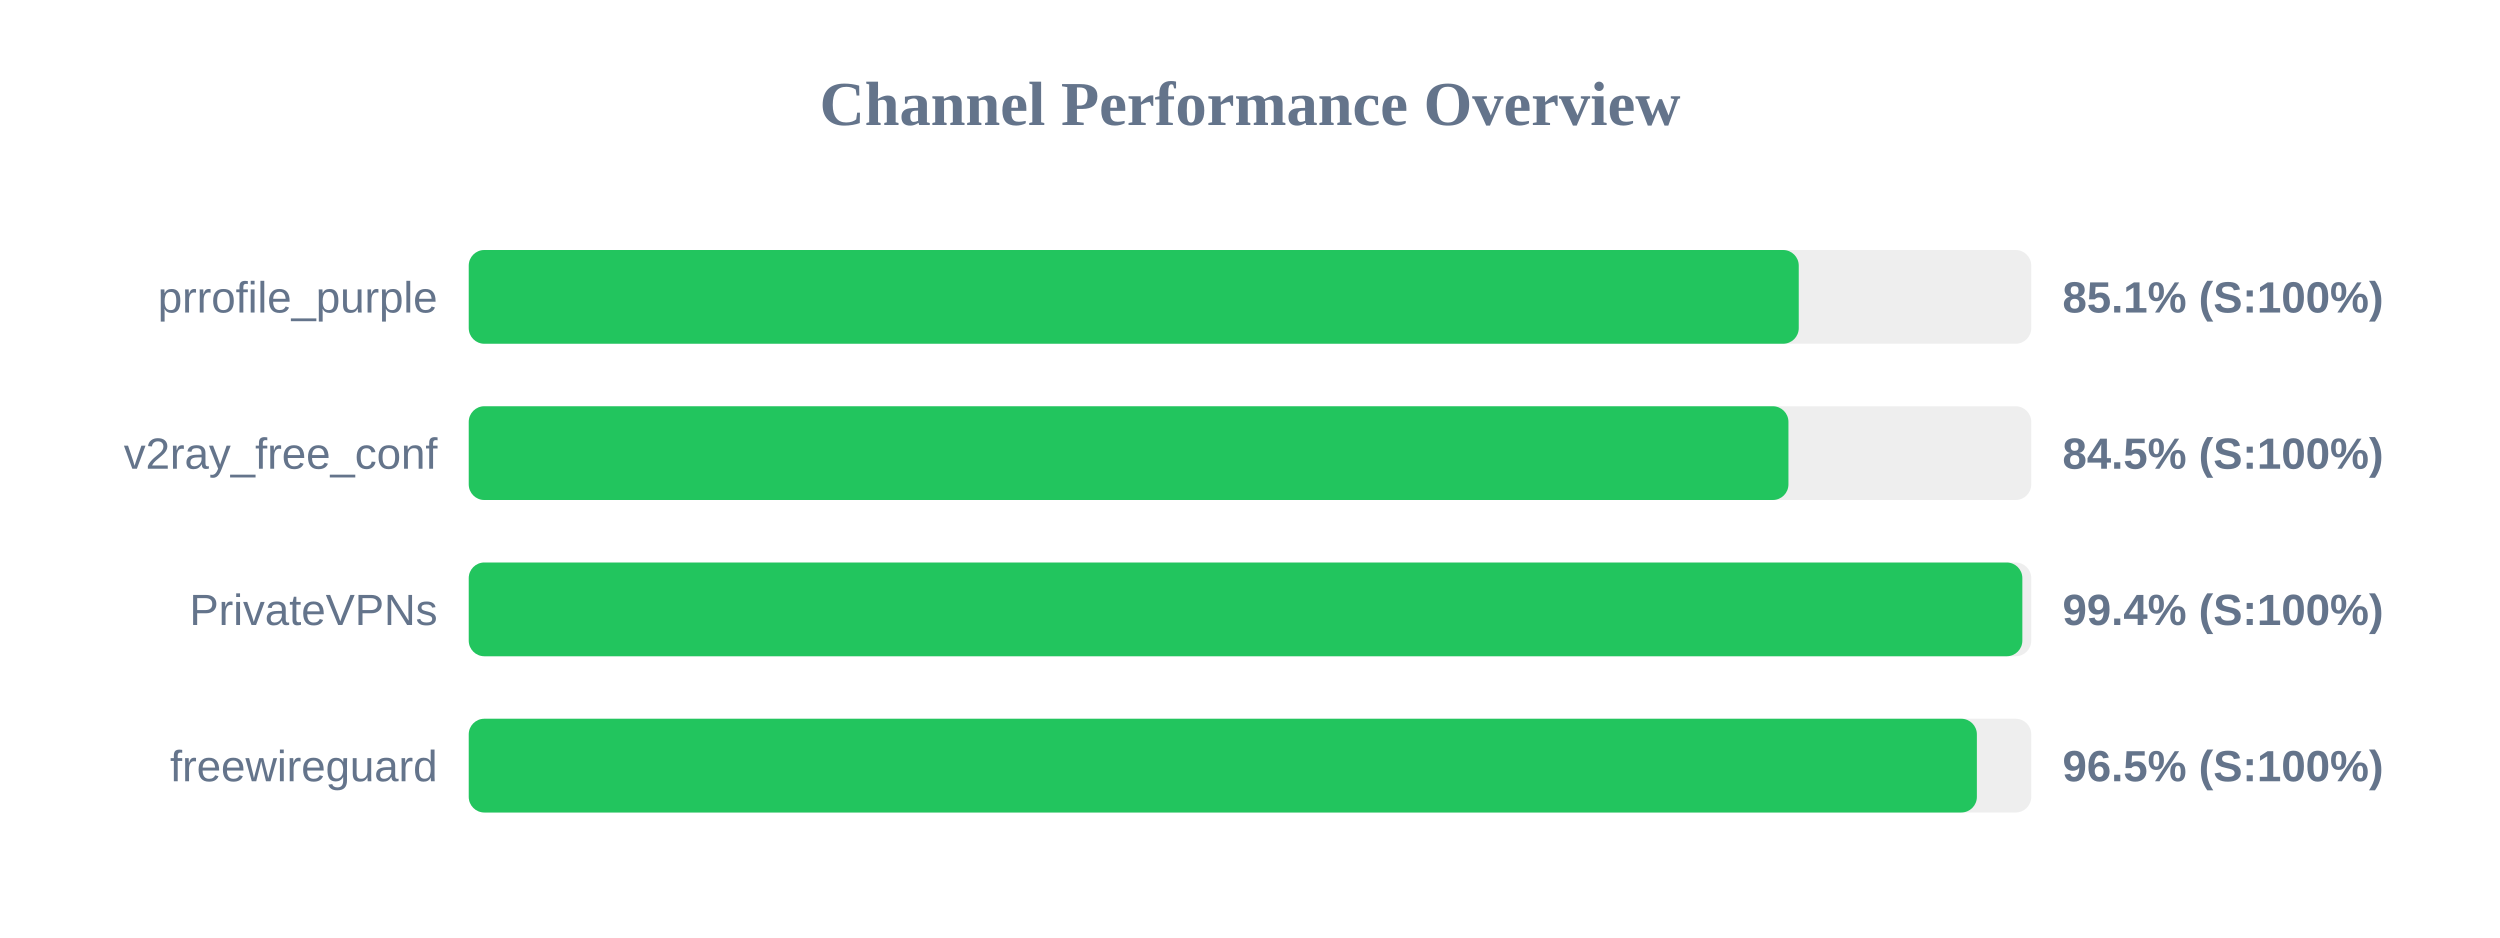
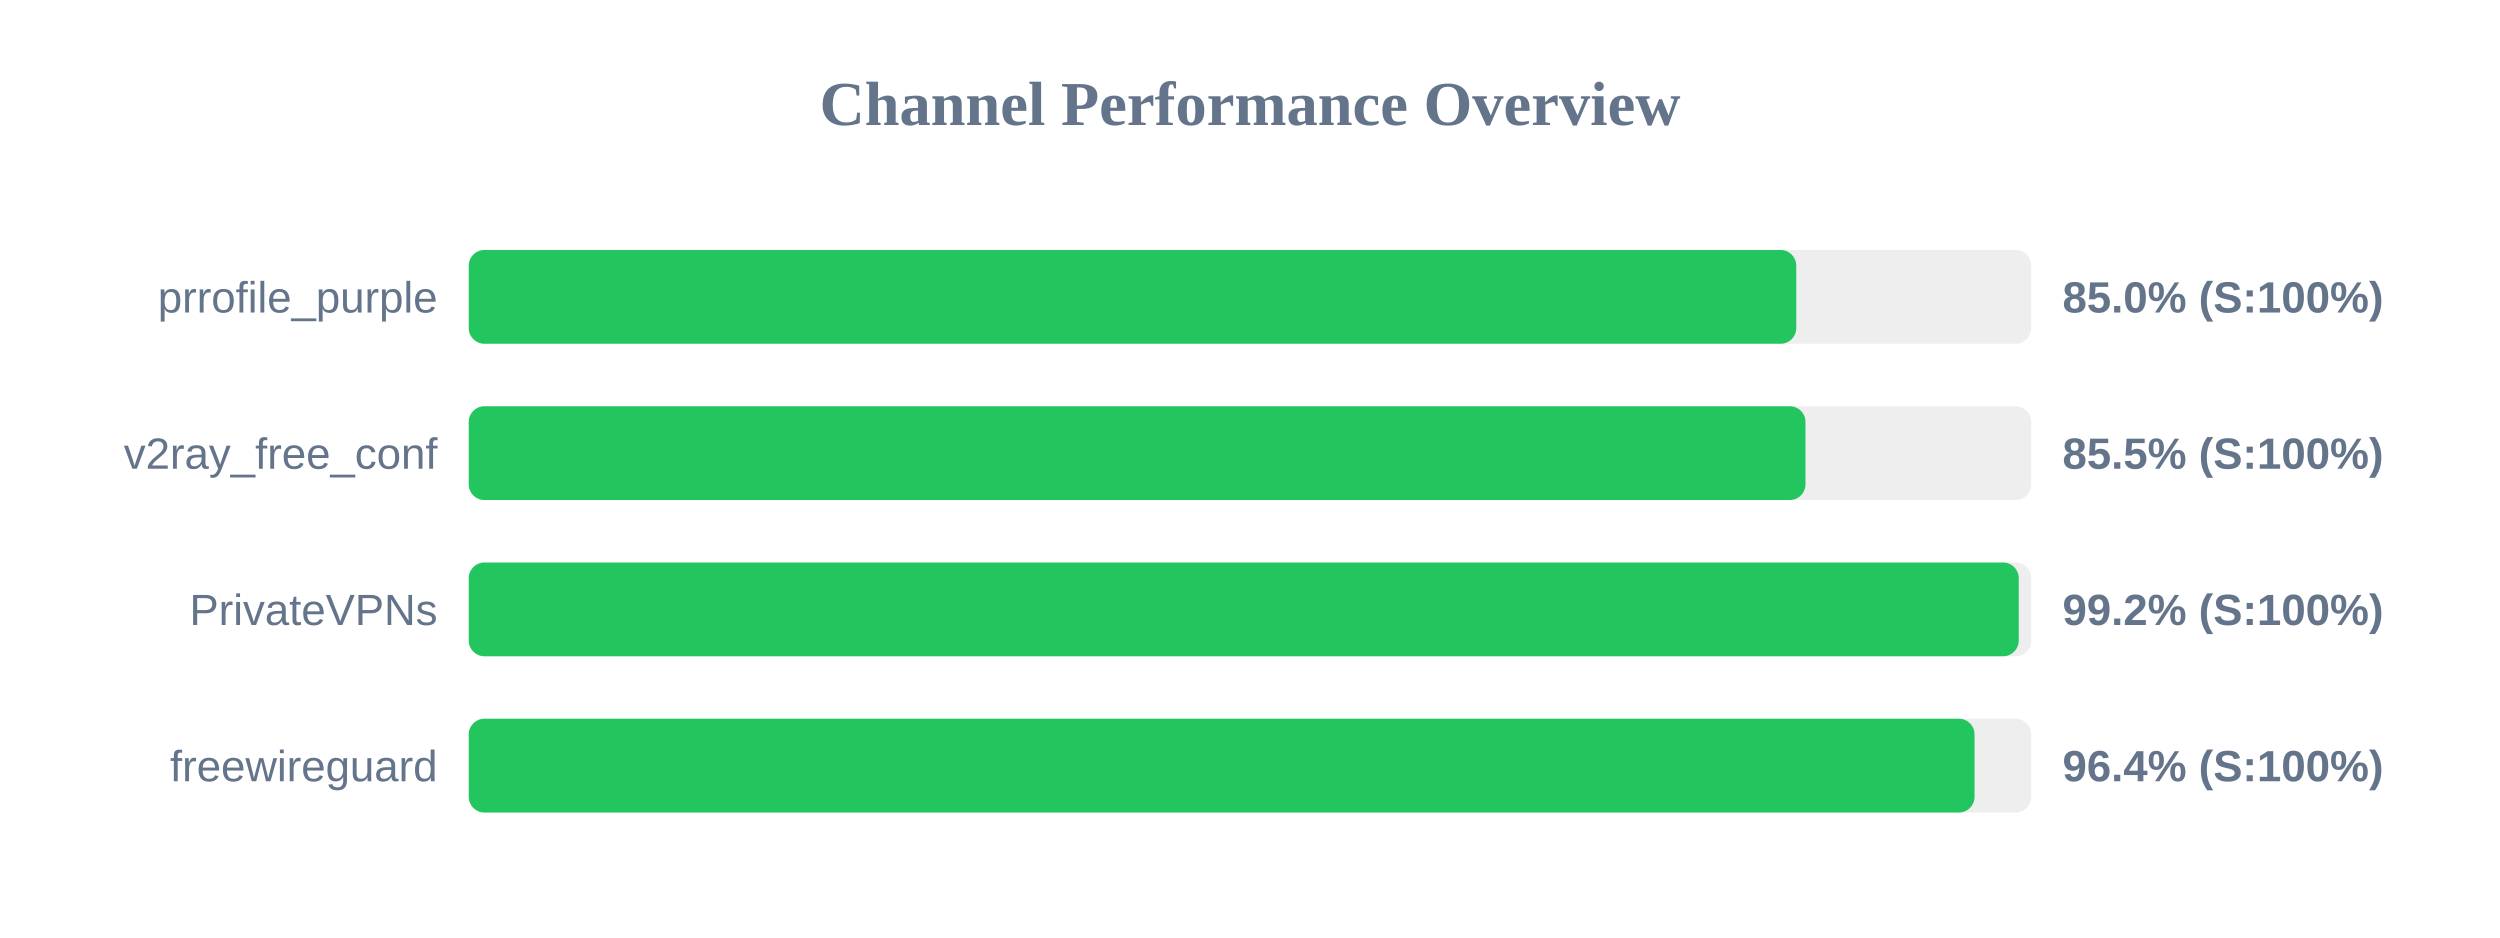
<svg xmlns="http://www.w3.org/2000/svg" width="800" height="300" version="1.1">
  <style>
        .row { font: 14px Arial; fill: #64748b; }
        .score { font: bold 14px Arial; fill: #64748b; }
    </style>
  <text x="400" y="40" text-anchor="middle" font-size="20px" font-weight="bold" fill="#64748b">Channel Performance Overview</text>
  <rect x="150" y="80" width="500" height="30" fill="#eee" rx="5" />
-   <rect x="150" y="80" width="425.6" height="30" fill="#22c55e" rx="5" />
+   <rect x="150" y="80" width="424.8" height="30" fill="#22c55e" rx="5" />
  <text x="140" y="100" text-anchor="end" class="row">prrofile_purple</text>
-   <text x="660" y="100" text-anchor="start" class="score">85.1% (S:100%)</text>
+   <text x="660" y="100" text-anchor="start" class="score">85.0% (S:100%)</text>
  <rect x="150" y="130" width="500" height="30" fill="#eee" rx="5" />
-   <rect x="150" y="130" width="422.3" height="30" fill="#22c55e" rx="5" />
+   <rect x="150" y="130" width="427.75" height="30" fill="#22c55e" rx="5" />
  <text x="140" y="150" text-anchor="end" class="row">v2ray_free_conf</text>
-   <text x="660" y="150" text-anchor="start" class="score">84.5% (S:100%)</text>
+   <text x="660" y="150" text-anchor="start" class="score">85.5% (S:100%)</text>
  <rect x="150" y="180" width="500" height="30" fill="#eee" rx="5" />
-   <rect x="150" y="180" width="497.15" height="30" fill="#22c55e" rx="5" />
+   <rect x="150" y="180" width="496.0" height="30" fill="#22c55e" rx="5" />
  <text x="140" y="200" text-anchor="end" class="row">PrivateVPNs</text>
-   <text x="660" y="200" text-anchor="start" class="score">99.4% (S:100%)</text>
+   <text x="660" y="200" text-anchor="start" class="score">99.2% (S:100%)</text>
  <rect x="150" y="230" width="500" height="30" fill="#eee" rx="5" />
-   <rect x="150" y="230" width="482.6" height="30" fill="#22c55e" rx="5" />
+   <rect x="150" y="230" width="481.85" height="30" fill="#22c55e" rx="5" />
  <text x="140" y="250" text-anchor="end" class="row">freewireguard</text>
-   <text x="660" y="250" text-anchor="start" class="score">96.5% (S:100%)</text>
+   <text x="660" y="250" text-anchor="start" class="score">96.4% (S:100%)</text>
</svg>
